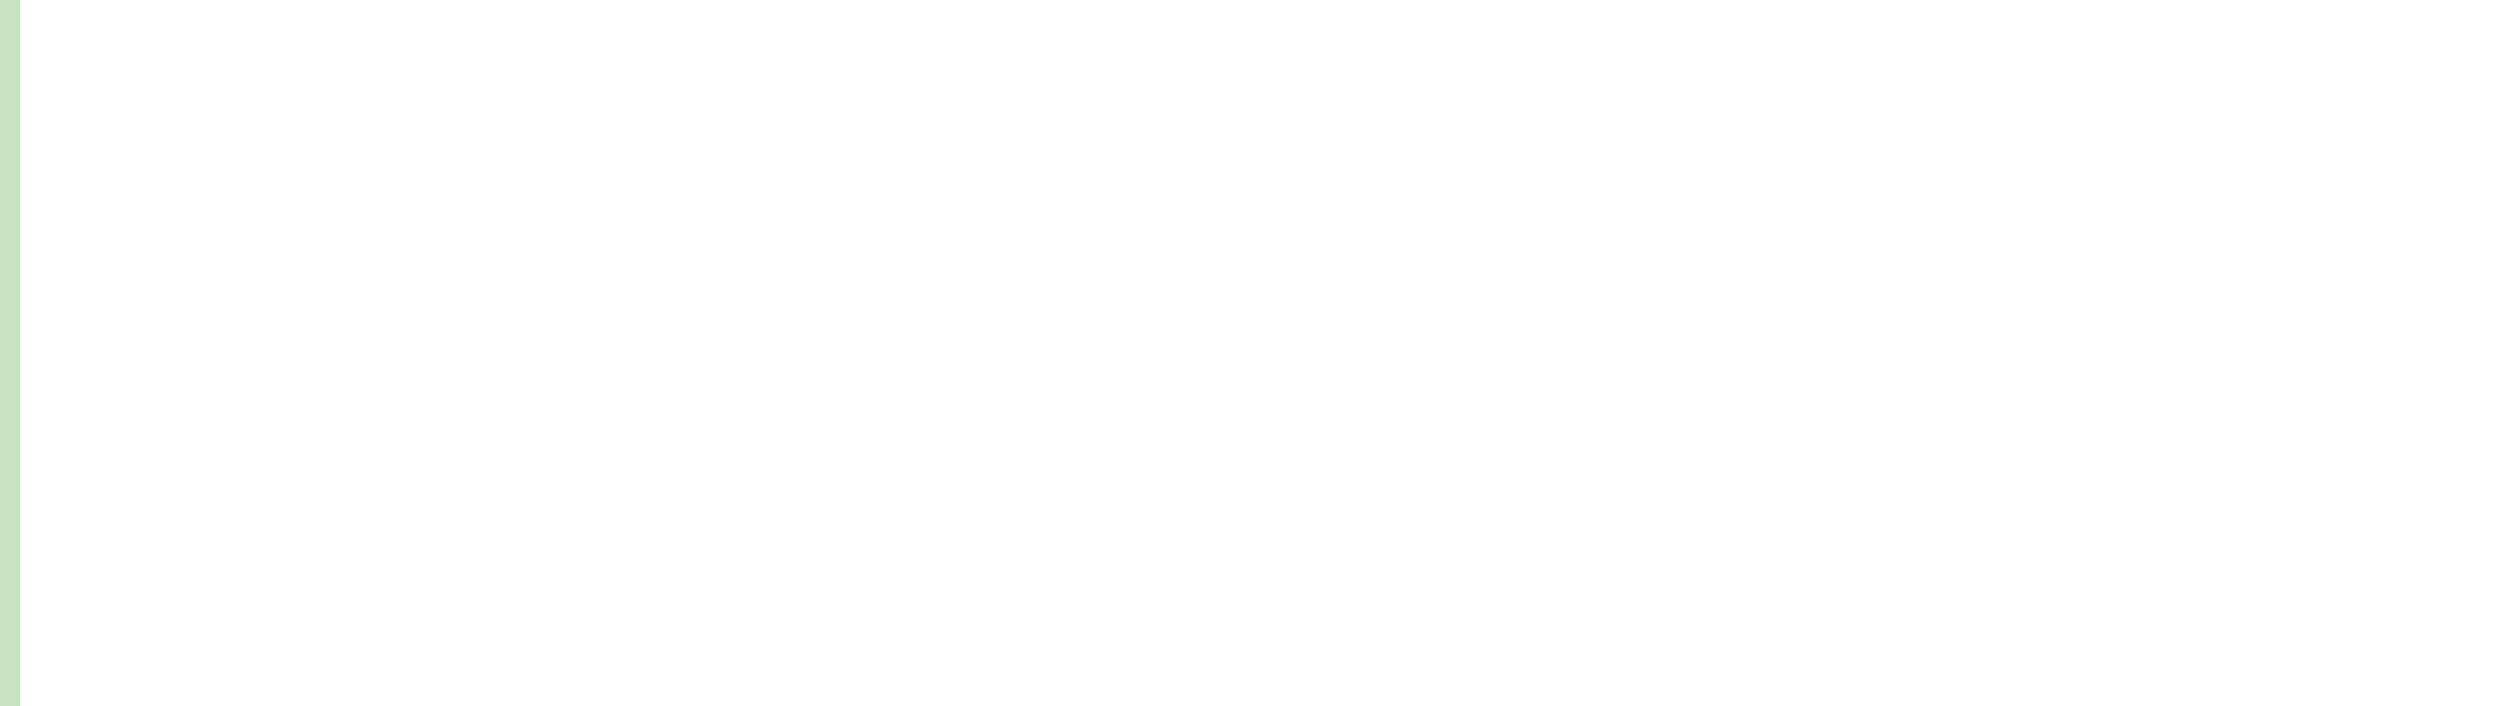
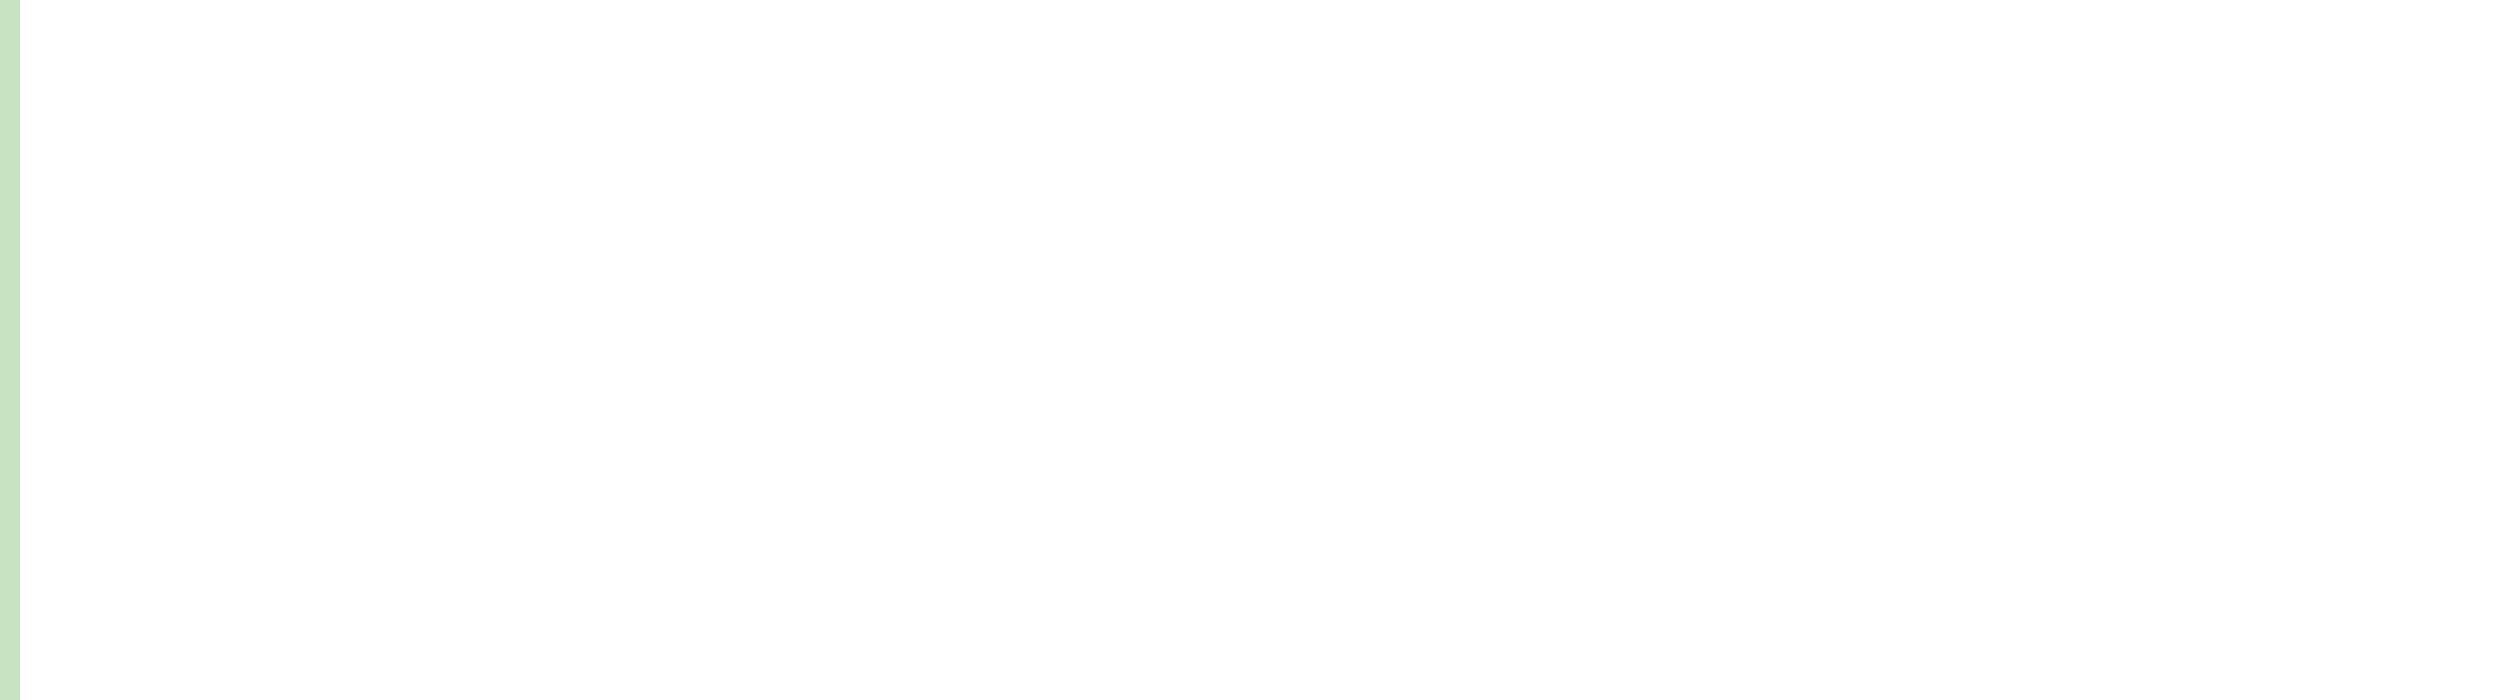
- <svg xmlns="http://www.w3.org/2000/svg" viewBox="0 0 124 35" shape-rendering="crispEdges">
+ <svg xmlns="http://www.w3.org/2000/svg" viewBox="0 0 125 35" shape-rendering="crispEdges">
  <rect y="0" x="0" width="1" height="35" fill="#a3bff4" />
  <rect y="0" x="0" width="1" height="35" fill="#c8e3c2" />
</svg>
